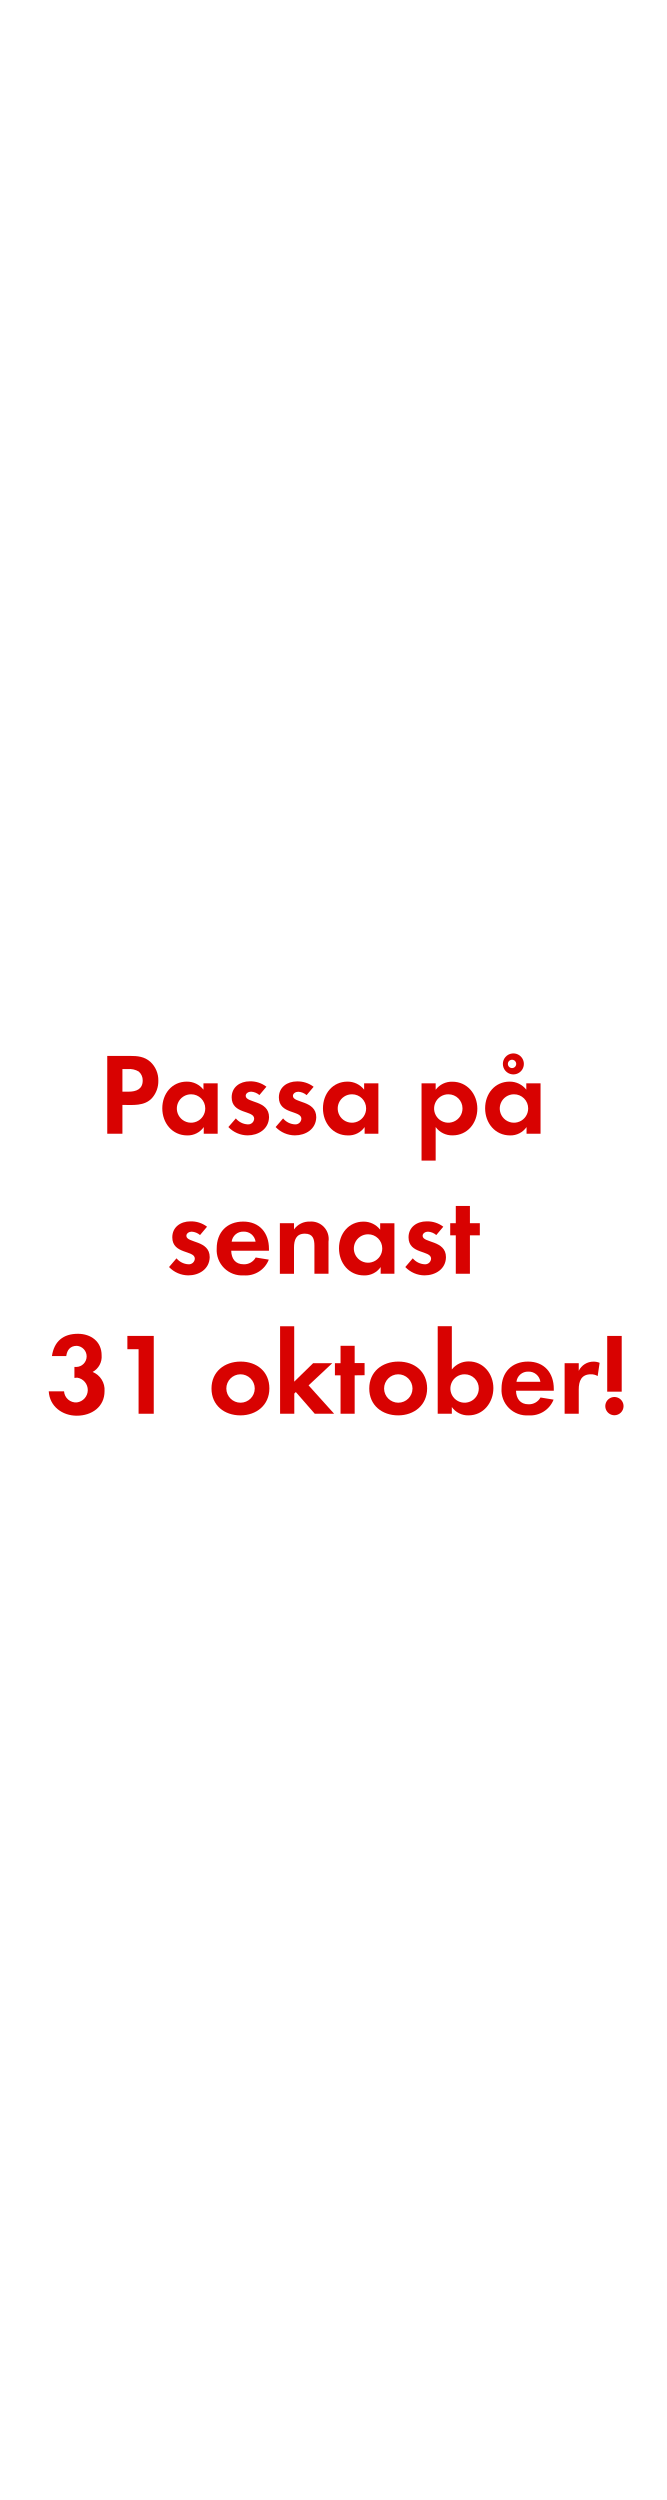
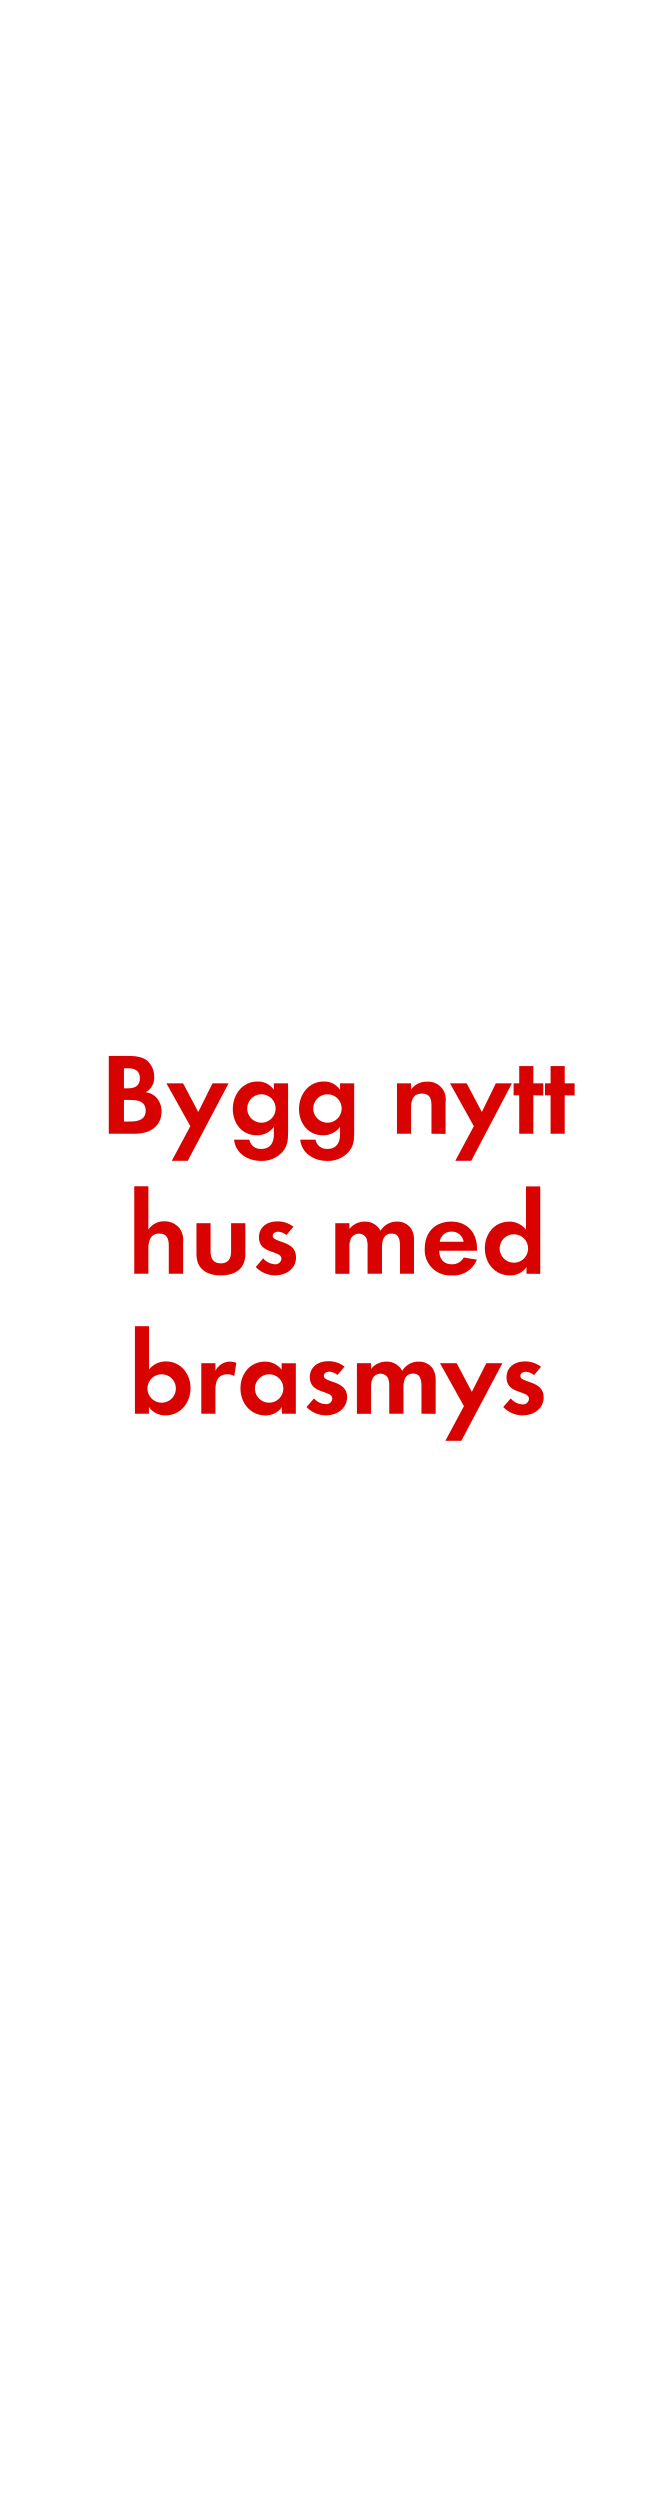
<svg xmlns="http://www.w3.org/2000/svg" id="Layer_1" data-name="Layer 1" viewBox="0 0 160 600">
  <defs>
    <style>.cls-1{fill:#d80201;}</style>
  </defs>
-   <path class="cls-1" d="M36.49,263.53c-1.82,2-4.67,1.65-7.11,1.65v6.92H25.74V253.42h5.43c1.85,0,3.48.14,4.93,1.43A6,6,0,0,1,38,259.36,6.12,6.12,0,0,1,36.49,263.53Zm-3.19-6.36a4.35,4.35,0,0,0-2.66-.59H29.38V262h1.49c1.82,0,3.38-.59,3.38-2.69A2.76,2.76,0,0,0,33.3,257.17Z" />
-   <path class="cls-1" d="M48.9,272.1v-1.6a4.68,4.68,0,0,1-3.95,2c-3.64,0-6-3-6-6.5s2.32-6.41,5.88-6.41a5,5,0,0,1,4,1.93V260h3.41V272.1Zm-3-9.47A3.41,3.41,0,1,0,49.26,266,3.38,3.38,0,0,0,45.88,262.63Z" />
-   <path class="cls-1" d="M59.43,272.49a6.44,6.44,0,0,1-4.62-2l1.79-2.07a3.94,3.94,0,0,0,2.85,1.43A1.43,1.43,0,0,0,61,268.48c0-2.07-5.4-1-5.4-5.12,0-2.46,2-3.84,4.34-3.84a6.28,6.28,0,0,1,4,1.29l-1.68,2a3.37,3.37,0,0,0-2-.81c-.59,0-1.29.36-1.29,1,0,1.77,5.6,1,5.6,5.13C64.49,271,62,272.49,59.43,272.49Z" />
-   <path class="cls-1" d="M70.77,272.49a6.44,6.44,0,0,1-4.62-2l1.79-2.07a3.94,3.94,0,0,0,2.85,1.43,1.43,1.43,0,0,0,1.54-1.35c0-2.07-5.4-1-5.4-5.12,0-2.46,2-3.84,4.34-3.84a6.28,6.28,0,0,1,4,1.29l-1.68,2a3.37,3.37,0,0,0-2-.81c-.59,0-1.29.36-1.29,1,0,1.77,5.6,1,5.6,5.13C75.83,271,73.37,272.49,70.77,272.49Z" />
-   <path class="cls-1" d="M87.51,272.1v-1.6a4.67,4.67,0,0,1-4,2c-3.64,0-6-3-6-6.5s2.32-6.41,5.88-6.41a5,5,0,0,1,4,1.93V260h3.42V272.1Zm-3-9.47A3.41,3.41,0,1,0,87.87,266,3.38,3.38,0,0,0,84.49,262.63Z" />
-   <path class="cls-1" d="M108.62,272.49a4.87,4.87,0,0,1-4.06-2v8.06h-3.39V260h3.39v1.54a4.83,4.83,0,0,1,4-1.93c3.61,0,6,3,6,6.47S112.18,272.49,108.62,272.49Zm-1-9.86A3.41,3.41,0,1,0,111,266,3.38,3.38,0,0,0,107.61,262.63Z" />
-   <path class="cls-1" d="M126.37,272.1v-1.6a4.66,4.66,0,0,1-3.94,2c-3.64,0-6-3-6-6.5s2.33-6.41,5.88-6.41a5,5,0,0,1,4,1.93V260h3.42V272.1Zm-3-9.47a3.41,3.41,0,1,0,3.39,3.39A3.38,3.38,0,0,0,123.35,262.63Zm-.48-4.79a2.52,2.52,0,0,1,0-5,2.52,2.52,0,1,1,0,5Zm0-3.5a1,1,0,1,0,0,2,1,1,0,0,0,1-1A1,1,0,0,0,122.87,254.34Z" />
-   <path class="cls-1" d="M45.19,306.09a6.44,6.44,0,0,1-4.62-2L42.36,302a4,4,0,0,0,2.86,1.43,1.43,1.43,0,0,0,1.54-1.35c0-2.07-5.41-1-5.41-5.12,0-2.46,2-3.83,4.34-3.83a6.28,6.28,0,0,1,4,1.28l-1.68,2a3.37,3.37,0,0,0-2-.81c-.58,0-1.28.36-1.28,1,0,1.76,5.6,1,5.6,5.12C50.26,304.58,47.79,306.09,45.19,306.09Z" />
-   <path class="cls-1" d="M55.49,300.18c.06,1.88.95,3.25,3,3.25a3.16,3.16,0,0,0,2.88-1.63l3.14.51a5.94,5.94,0,0,1-6,3.78,6.08,6.08,0,0,1-6.5-6.47c0-3.86,2.46-6.44,6.36-6.44s6.18,2.69,6.18,6.55v.45Zm2.94-4.59A2.75,2.75,0,0,0,55.6,298h5.74A2.8,2.8,0,0,0,58.43,295.59Z" />
-   <path class="cls-1" d="M75.46,305.7V299c0-1.66-.37-2.92-2.3-2.92-2.1,0-2.6,1.54-2.6,3.36v6.28H67.17V293.57h3.39v1.49a4.47,4.47,0,0,1,3.8-1.88A4.19,4.19,0,0,1,78.84,298v7.7Z" />
-   <path class="cls-1" d="M91.36,305.7v-1.6a4.67,4.67,0,0,1-4,2c-3.64,0-6-3-6-6.5s2.32-6.41,5.88-6.41a5,5,0,0,1,4,1.93v-1.54h3.42V305.7Zm-3-9.47a3.41,3.41,0,1,0,3.38,3.39A3.38,3.38,0,0,0,88.34,296.23Z" />
-   <path class="cls-1" d="M101.89,306.09a6.44,6.44,0,0,1-4.62-2L99.06,302a4,4,0,0,0,2.86,1.43,1.43,1.43,0,0,0,1.54-1.35c0-2.07-5.41-1-5.41-5.12,0-2.46,2-3.83,4.34-3.83a6.28,6.28,0,0,1,4,1.28l-1.68,2a3.37,3.37,0,0,0-2-.81c-.58,0-1.28.36-1.28,1,0,1.76,5.6,1,5.6,5.12C107,304.58,104.49,306.09,101.89,306.09Z" />
-   <path class="cls-1" d="M112.78,296.48v9.22h-3.39v-9.22h-1.34v-2.91h1.34v-4.14h3.39v4.14h2.38v2.91Z" />
-   <path class="cls-1" d="M18.42,339.77c-3.47,0-6.52-2.24-6.72-5.85h3.67a2.86,2.86,0,0,0,3.08,2.66,3,3,0,0,0,.08-5.94,5.21,5.21,0,0,0-.67.06v-2.63a2.91,2.91,0,0,0,.51,0,2.54,2.54,0,0,0,.08-5.07c-1.6,0-2.35,1-2.55,2.46H12.46c.53-3.53,2.69-5.35,6.24-5.35,3.11,0,5.69,1.85,5.69,5.16a4.16,4.16,0,0,1-2.16,4,4.61,4.61,0,0,1,2.86,4.6C25.09,337.67,22,339.77,18.42,339.77Z" />
-   <path class="cls-1" d="M33.26,339.3V323.81H30.57v-3.19H36.9V339.3Z" />
-   <path class="cls-1" d="M57.7,339.69c-3.86,0-6.94-2.41-6.94-6.44s3.08-6.47,7-6.47,6.89,2.44,6.89,6.44S61.54,339.69,57.7,339.69Zm0-9.86a3.41,3.41,0,1,0,3.44,3.42A3.43,3.43,0,0,0,57.68,329.83Z" />
-   <path class="cls-1" d="M75.54,339.3,71,334.09l-.37.36v4.85H67.22v-21h3.39V331.6l4.54-4.43h4.59l-5.68,5.32,6.13,6.81Z" />
-   <path class="cls-1" d="M85.12,330.08v9.22H81.73v-9.22H80.38v-2.91h1.35V323h3.39v4.14H87.5v2.91Z" />
-   <path class="cls-1" d="M95.56,339.69c-3.86,0-6.94-2.41-6.94-6.44s3.08-6.47,7-6.47,6.89,2.44,6.89,6.44S99.4,339.69,95.56,339.69Zm0-9.86A3.41,3.41,0,1,0,99,333.25,3.43,3.43,0,0,0,95.53,329.83Z" />
-   <path class="cls-1" d="M112.44,339.69a4.74,4.74,0,0,1-4-2v1.6h-3.39v-21h3.39v10.38a5.13,5.13,0,0,1,4.06-1.93c3.55,0,5.91,3,5.91,6.41S116.08,339.69,112.44,339.69Zm-.92-9.86a3.41,3.41,0,1,0,3.39,3.39A3.38,3.38,0,0,0,111.52,329.83Z" />
-   <path class="cls-1" d="M123.84,333.78c.06,1.88,1,3.25,3,3.25a3.16,3.16,0,0,0,2.88-1.63l3.14.51a6,6,0,0,1-6,3.78,6.07,6.07,0,0,1-6.49-6.47c0-3.86,2.46-6.44,6.35-6.44s6.19,2.69,6.19,6.55v.45Zm2.94-4.59a2.75,2.75,0,0,0-2.83,2.44h5.74A2.81,2.81,0,0,0,126.78,329.19Z" />
-   <path class="cls-1" d="M143.44,330.25a3.08,3.08,0,0,0-1.63-.42c-2.29,0-2.91,1.63-2.91,3.64v5.83h-3.39V327.17h3.39V329a3.91,3.91,0,0,1,3.53-2.21,4,4,0,0,1,1.48.28Z" />
-   <path class="cls-1" d="M147.47,339.66a2.19,2.19,0,1,1,2.18-2.18A2.19,2.19,0,0,1,147.47,339.66ZM145.73,334V320.62h3.48V334Z" />
+   <path class="cls-1" d="M32.38,272.1H26.11V253.42h4.62c1.51,0,3.36.14,4.56,1.12A5,5,0,0,1,37,258.38a3.92,3.92,0,0,1-2,3.75,4.22,4.22,0,0,1,2.43,1.17,5,5,0,0,1,1.35,3.5C38.71,270.53,35.74,272.1,32.38,272.1Zm-1.57-15.71H29.75v4.81h1c1.63,0,2.83-.64,2.83-2.4S32.44,256.39,30.81,256.39Zm.62,7.59H29.75v5.18h1.56c1.8,0,3.65-.42,3.65-2.61S33.16,264,31.43,264Z" />
+   <path class="cls-1" d="M45.06,278.59H41.23l4.45-8.31L39.94,260h4l3.64,6.89L51,260h3.86Z" />
+   <path class="cls-1" d="M67.77,276.49a6.62,6.62,0,0,1-5.15,2.13c-3.11,0-6.11-1.79-6.44-5.1h3.67a2.69,2.69,0,0,0,2.88,2.22c2.13,0,3-1.49,3-3.45v-1.82a5,5,0,0,1-4.09,2c-3.59,0-5.77-2.89-5.77-6.3s2.24-6.61,5.94-6.61a4.57,4.57,0,0,1,3.92,2V260h3.41v11.68C69.14,273.55,69.06,275,67.77,276.49Zm-5-13.86A3.41,3.41,0,1,0,66.15,266,3.38,3.38,0,0,0,62.76,262.63Z" />
+   <path class="cls-1" d="M83.65,276.49a6.63,6.63,0,0,1-5.16,2.13c-3.1,0-6.1-1.79-6.44-5.1h3.67a2.7,2.7,0,0,0,2.89,2.22c2.12,0,3-1.49,3-3.45v-1.82a5,5,0,0,1-4.09,2c-3.58,0-5.76-2.89-5.76-6.3s2.24-6.61,5.93-6.61a4.54,4.54,0,0,1,3.92,2V260H85v11.68C85,273.55,84.93,275,83.65,276.49Zm-5-13.86A3.41,3.41,0,1,0,82,266,3.38,3.38,0,0,0,78.63,262.63Z" />
+   <path class="cls-1" d="M103.55,272.1v-6.72c0-1.66-.36-2.92-2.29-2.92-2.1,0-2.61,1.54-2.61,3.36v6.28H95.27V260h3.38v1.49a4.48,4.48,0,0,1,3.81-1.88,4.19,4.19,0,0,1,4.48,4.82v7.7Z" />
+   <path class="cls-1" d="M113.1,278.59h-3.83l4.45-8.31L108,260h4l3.64,6.89L119,260h3.86Z" />
+   <path class="cls-1" d="M128,262.88v9.22h-3.39v-9.22h-1.34V260h1.34v-4.14H128V260h2.38v2.91Z" />
+   <path class="cls-1" d="M135.53,262.88v9.22h-3.39v-9.22H130.8V260h1.34v-4.14h3.39V260h2.38v2.91Z" />
+   <path class="cls-1" d="M40.51,305.7v-6.64c0-1.68-.36-3-2.32-3s-2.58,1.63-2.58,3.42v6.22H32.22v-21h3.39v10.41a4.41,4.41,0,0,1,3.81-2A4.63,4.63,0,0,1,43,294.67a4.77,4.77,0,0,1,.95,3.41v7.62Z" />
+   <path class="cls-1" d="M53,306.09c-3.33,0-5.85-1.48-5.85-5.1v-7.42h3.39v6.86c0,1.65.7,2.78,2.46,2.78s2.46-1.13,2.46-2.78v-6.86h3.42V301C58.88,304.61,56.33,306.09,53,306.09Z" />
+   <path class="cls-1" d="M66,306.09a6.47,6.47,0,0,1-4.62-2L63.16,302A4,4,0,0,0,66,303.43a1.43,1.43,0,0,0,1.54-1.35c0-2.07-5.4-1-5.4-5.12,0-2.46,2-3.83,4.34-3.83a6.25,6.25,0,0,1,3.94,1.28l-1.68,2a3.35,3.35,0,0,0-2-.81c-.59,0-1.29.36-1.29,1,0,1.76,5.6,1,5.6,5.12C71.06,304.58,68.6,306.09,66,306.09Z" />
+   <path class="cls-1" d="M96,305.7v-6.64c0-1.43-.22-3-2-3-2,0-2.33,1.82-2.33,3.42v6.22H88.22v-6.44a5.45,5.45,0,0,0-.25-2,2,2,0,0,0-1.82-1.18,2.2,2.2,0,0,0-1.9,1.1,4.93,4.93,0,0,0-.39,2.32v6.22H80.47V293.57h3.39v1.37a4.65,4.65,0,0,1,3.69-1.76,4.12,4.12,0,0,1,3.78,2.21,4.49,4.49,0,0,1,4-2.21,4,4,0,0,1,3.39,1.74,5.32,5.32,0,0,1,.64,2.94v7.84Z" />
+   <path class="cls-1" d="M105.42,300.18c0,1.88,1,3.25,3,3.25a3.17,3.17,0,0,0,2.89-1.63l3.13.51a5.94,5.94,0,0,1-6,3.78,6.08,6.08,0,0,1-6.5-6.47c0-3.86,2.47-6.44,6.36-6.44s6.19,2.69,6.19,6.55v.45Zm2.94-4.59a2.75,2.75,0,0,0-2.83,2.43h5.74A2.81,2.81,0,0,0,108.36,295.59Z" />
+   <path class="cls-1" d="M126.36,305.7v-1.6a4.67,4.67,0,0,1-4,2c-3.64,0-6-3-6-6.5s2.32-6.41,5.88-6.41a5,5,0,0,1,4,1.93V284.73h3.42v21Zm-3-9.47a3.41,3.41,0,1,0,3.38,3.39A3.38,3.38,0,0,0,123.34,296.23Z" />
+   <path class="cls-1" d="M39.74,339.69a4.74,4.74,0,0,1-4-2v1.6H32.38v-21h3.39v10.38a5.13,5.13,0,0,1,4.06-1.93c3.55,0,5.9,3,5.9,6.41S43.38,339.69,39.74,339.69Zm-.92-9.86a3.41,3.41,0,1,0,3.39,3.39A3.38,3.38,0,0,0,38.82,329.83Z" />
+   <path class="cls-1" d="M56.23,330.25a3.07,3.07,0,0,0-1.62-.42c-2.3,0-2.91,1.63-2.91,3.64v5.83H48.31V327.17H51.7V329a3.89,3.89,0,0,1,3.53-2.21,4,4,0,0,1,1.48.28Z" />
+   <path class="cls-1" d="M67.66,339.3v-1.6a4.68,4.68,0,0,1-3.95,2c-3.64,0-6-3-6-6.5s2.32-6.41,5.88-6.41a5,5,0,0,1,4,1.93v-1.54h3.41V339.3Zm-3-9.47A3.41,3.41,0,1,0,68,333.22,3.38,3.38,0,0,0,64.63,329.83Z" />
+   <path class="cls-1" d="M78.19,339.69a6.44,6.44,0,0,1-4.62-2l1.79-2.07A3.94,3.94,0,0,0,78.21,337a1.42,1.42,0,0,0,1.54-1.34c0-2.08-5.4-1-5.4-5.13,0-2.46,2-3.84,4.34-3.84a6.28,6.28,0,0,1,4,1.29L81,330a3.37,3.37,0,0,0-2-.81c-.59,0-1.29.36-1.29,1,0,1.77,5.6,1,5.6,5.13C83.25,338.18,80.79,339.69,78.19,339.69Z" />
+   <path class="cls-1" d="M101.15,339.3v-6.64c0-1.43-.23-3-2-3-2,0-2.32,1.81-2.32,3.41v6.22H93.42v-6.44a5.45,5.45,0,0,0-.25-2,2,2,0,0,0-1.82-1.17,2.2,2.2,0,0,0-1.91,1.09,5.06,5.06,0,0,0-.39,2.32v6.22H85.66V327.17h3.39v1.37a4.69,4.69,0,0,1,3.7-1.76A4.14,4.14,0,0,1,96.53,329a4.49,4.49,0,0,1,4-2.21,4,4,0,0,1,3.39,1.74,5.32,5.32,0,0,1,.64,2.94v7.84Z" />
+   <path class="cls-1" d="M110.72,345.79h-3.83l4.45-8.31-5.74-10.31h4l3.64,6.89,3.47-6.89h3.86Z" />
+   <path class="cls-1" d="M125.39,339.69a6.47,6.47,0,0,1-4.62-2l1.8-2.07a3.92,3.92,0,0,0,2.85,1.43,1.42,1.42,0,0,0,1.54-1.34c0-2.08-5.4-1-5.4-5.13,0-2.46,2-3.84,4.34-3.84a6.3,6.3,0,0,1,3.95,1.29l-1.68,2a3.37,3.37,0,0,0-2-.81c-.59,0-1.29.36-1.29,1,0,1.77,5.6,1,5.6,5.13C130.46,338.18,128,339.69,125.39,339.69Z" />
</svg>
